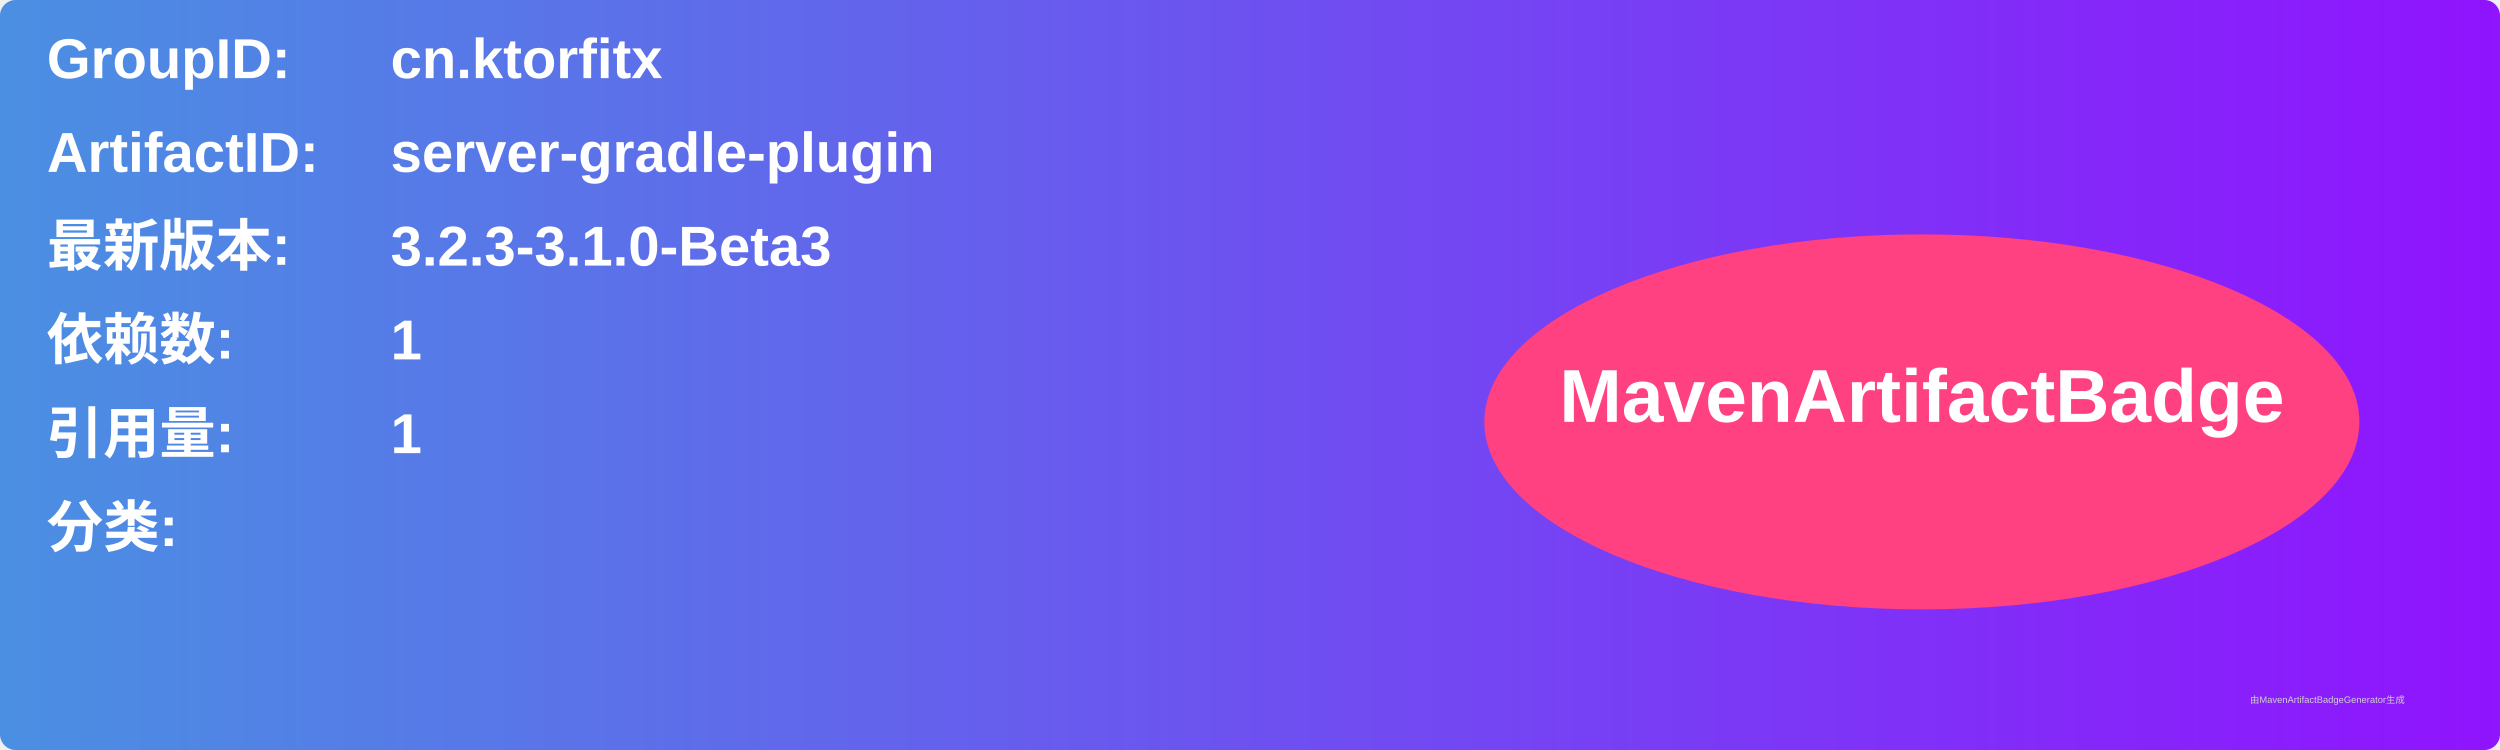
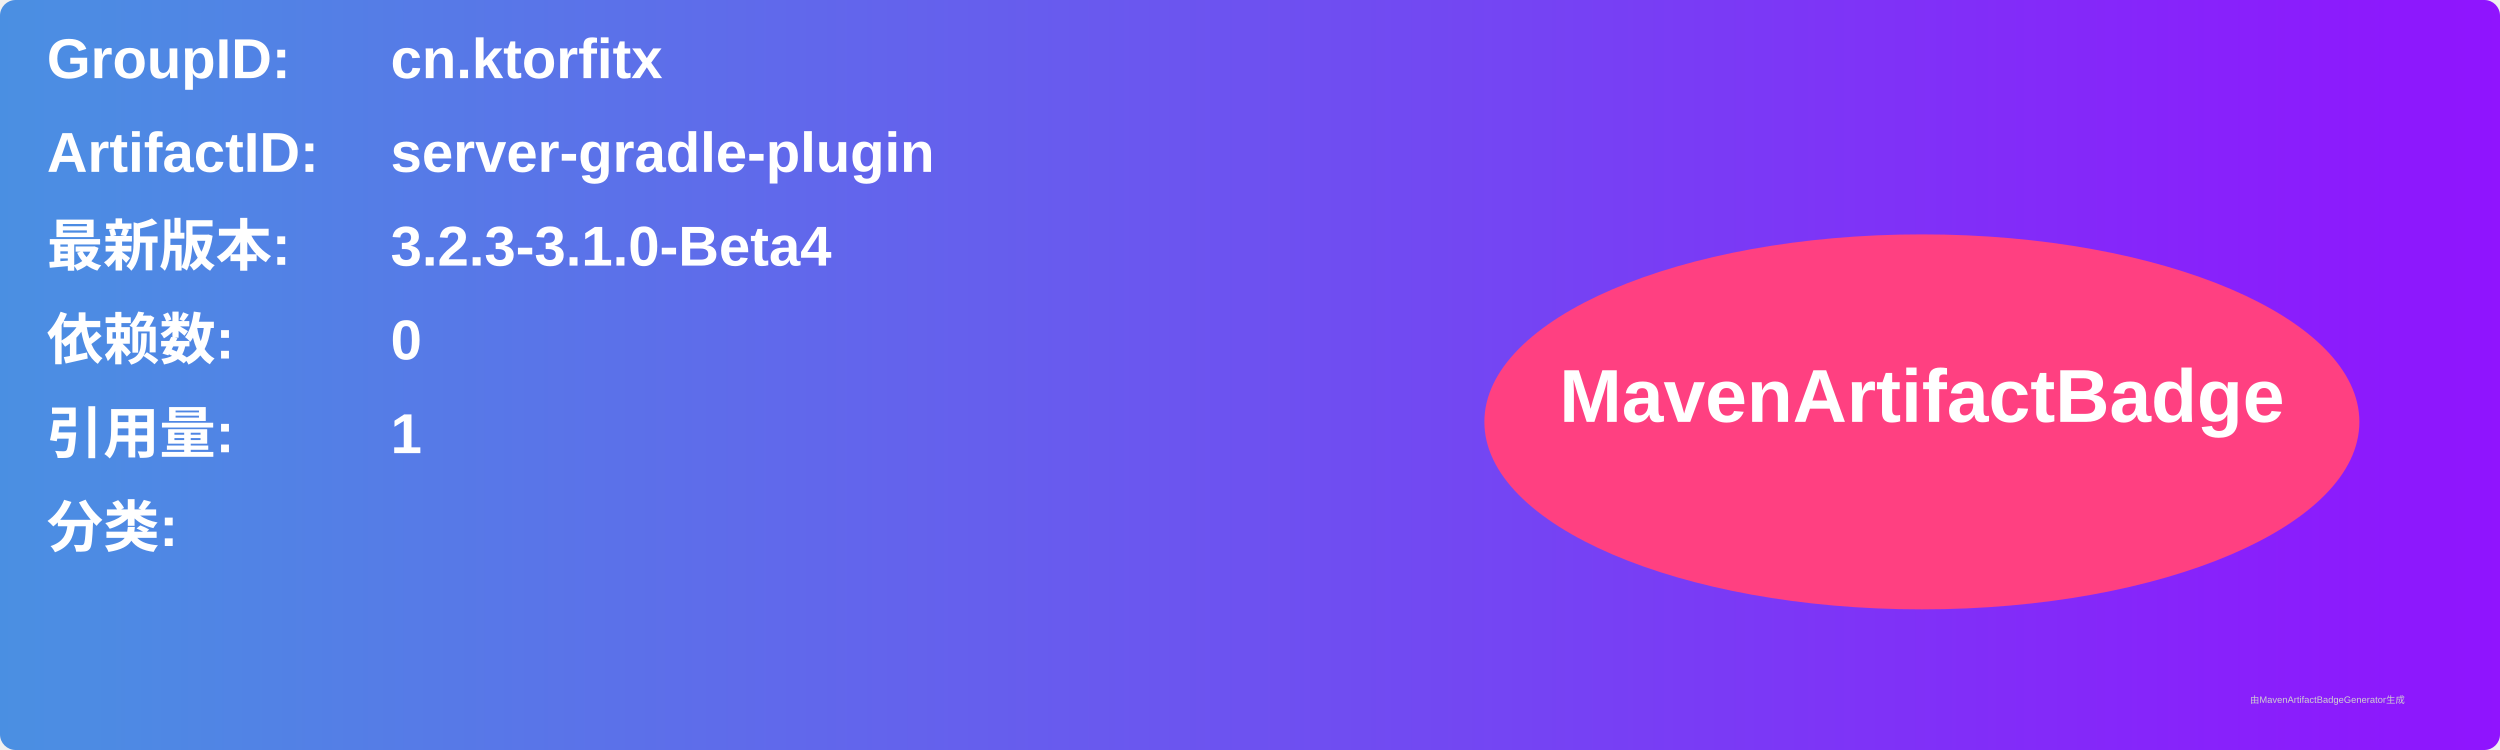
<svg xmlns="http://www.w3.org/2000/svg" width="800" height="240" viewBox="0 0 800 240">
  <linearGradient id="grad" x1="0%" y1="0%" x2="100%" y2="0%">
    <stop offset="0%" stop-color="#4a90e2" />
    <stop offset="100%" stop-color="#9013fe" />
  </linearGradient>
  <rect width="100%" height="100%" rx="5" ry="5" fill="url(#grad)" />
  <g transform="translate(15, 15)">
    <text x="0" y="10" font-family="Arial" font-size="18" fill="white" font-weight="bold" width="260">GroupID:</text>
    <text x="110" y="10" font-family="Arial" font-size="18" fill="white" font-weight="bold" width="460">cn.ktorfitx</text>
    <text x="0" y="40" font-family="Arial" font-size="18" fill="white" font-weight="bold" width="260">ArtifactID:</text>
    <text x="110" y="40" font-family="Arial" font-size="18" fill="white" font-weight="bold" width="460">server-gradle-plugin</text>
    <text x="0" y="70" font-family="Arial" font-size="18" fill="white" font-weight="bold">最新版本:</text>
    <text x="110" y="70" font-family="Arial" font-size="18" fill="white" font-weight="bold">
-       <tspan font-weight="bold">3.2.3-3.1.0-Beta3</tspan>
+       <tspan font-weight="bold">3.2.3-3.1.0-Beta4</tspan>
    </text>
    <text x="0" y="100" font-family="Arial" font-size="18" fill="white" font-weight="bold">依赖数: </text>
    <text x="110" y="100" font-family="Arial" font-size="18" fill="white">
-       <tspan font-weight="bold">1</tspan>
+       <tspan font-weight="bold">0</tspan>
    </text>
    <text x="0" y="130" font-family="Arial" font-size="18" fill="white" font-weight="bold">引用量: </text>
    <text x="110" y="130" font-family="Arial" font-size="18" fill="white">
      <tspan font-weight="bold">1</tspan>
    </text>
    <text x="0" y="160" font-family="Arial" font-size="18" fill="white" font-weight="bold">分类:</text>
    <text x="10" y="190" font-family="Arial" font-size="10" fill="white">
      <tspan font-weight="bold" />
    </text>
    <ellipse cx="600" cy="120" rx="140" ry="60" fill="#ff4081" />
    <text x="600" y="120" text-anchor="middle" font-family="Arial" font-size="24" fill="white" font-weight="bold">MavenArtifactBadge</text>
  </g>
  <text x="720" y="225" font-family="Arial" font-size="3" fill="#d0d0d0">由MavenArtifactBadgeGenerator生成</text>
</svg>
